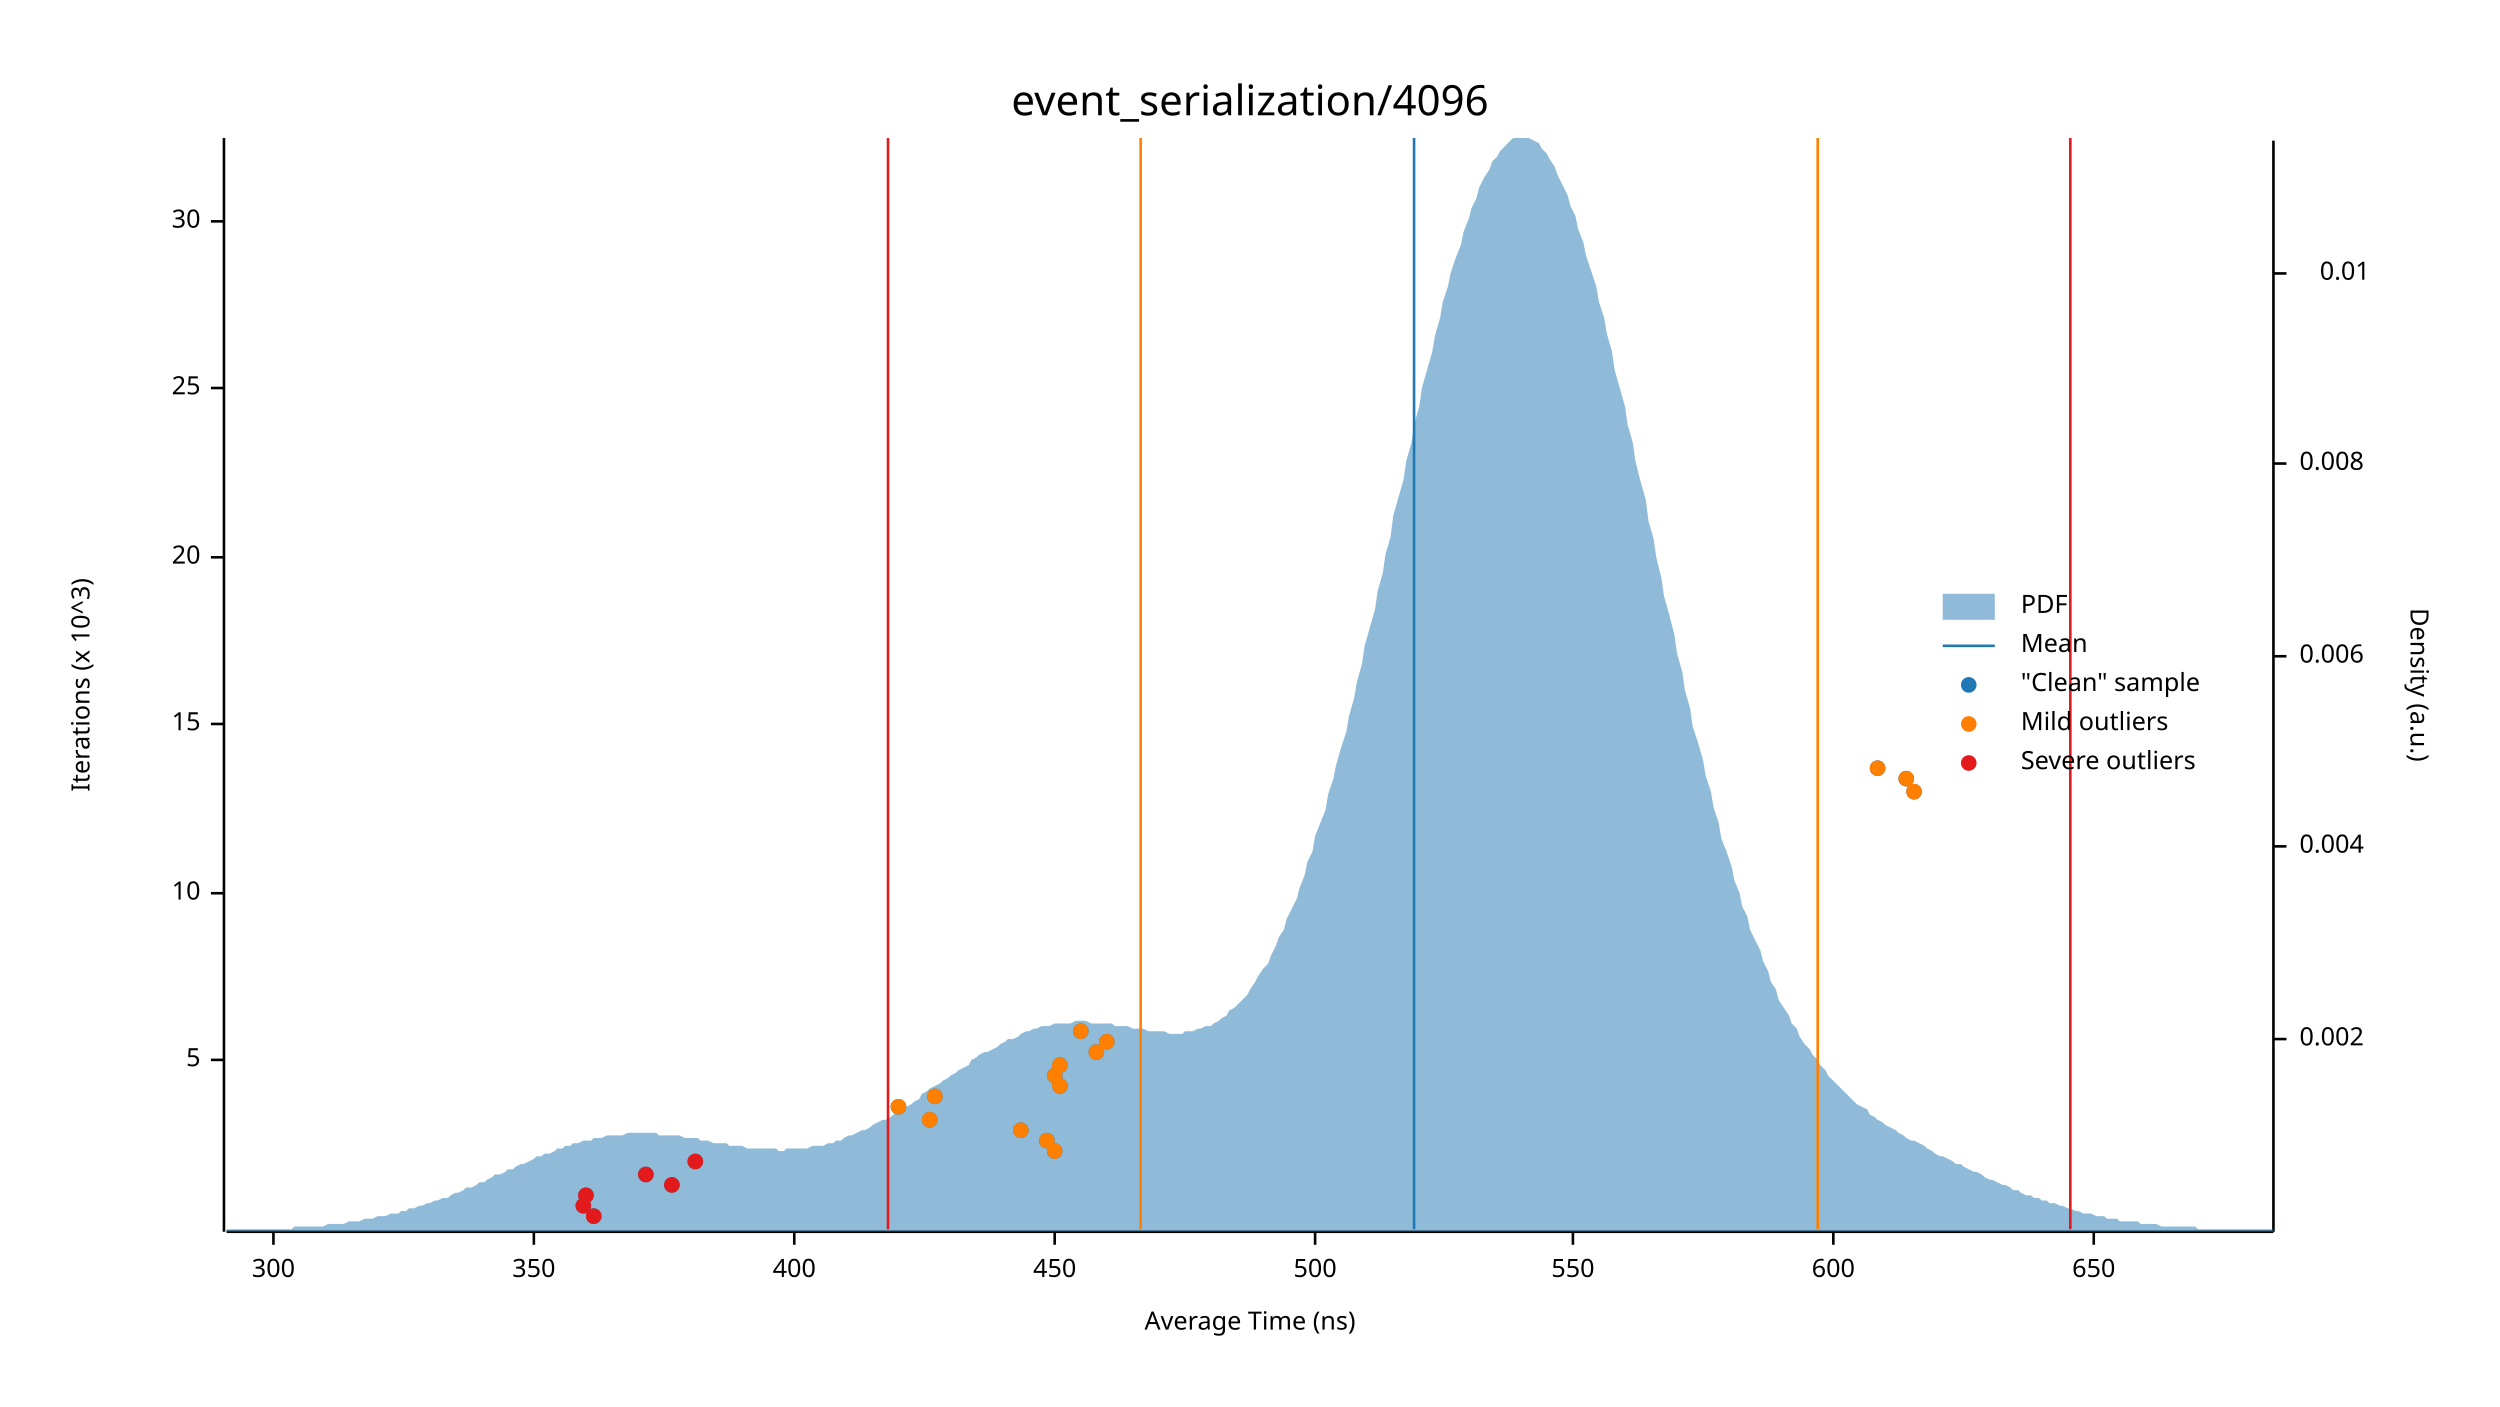
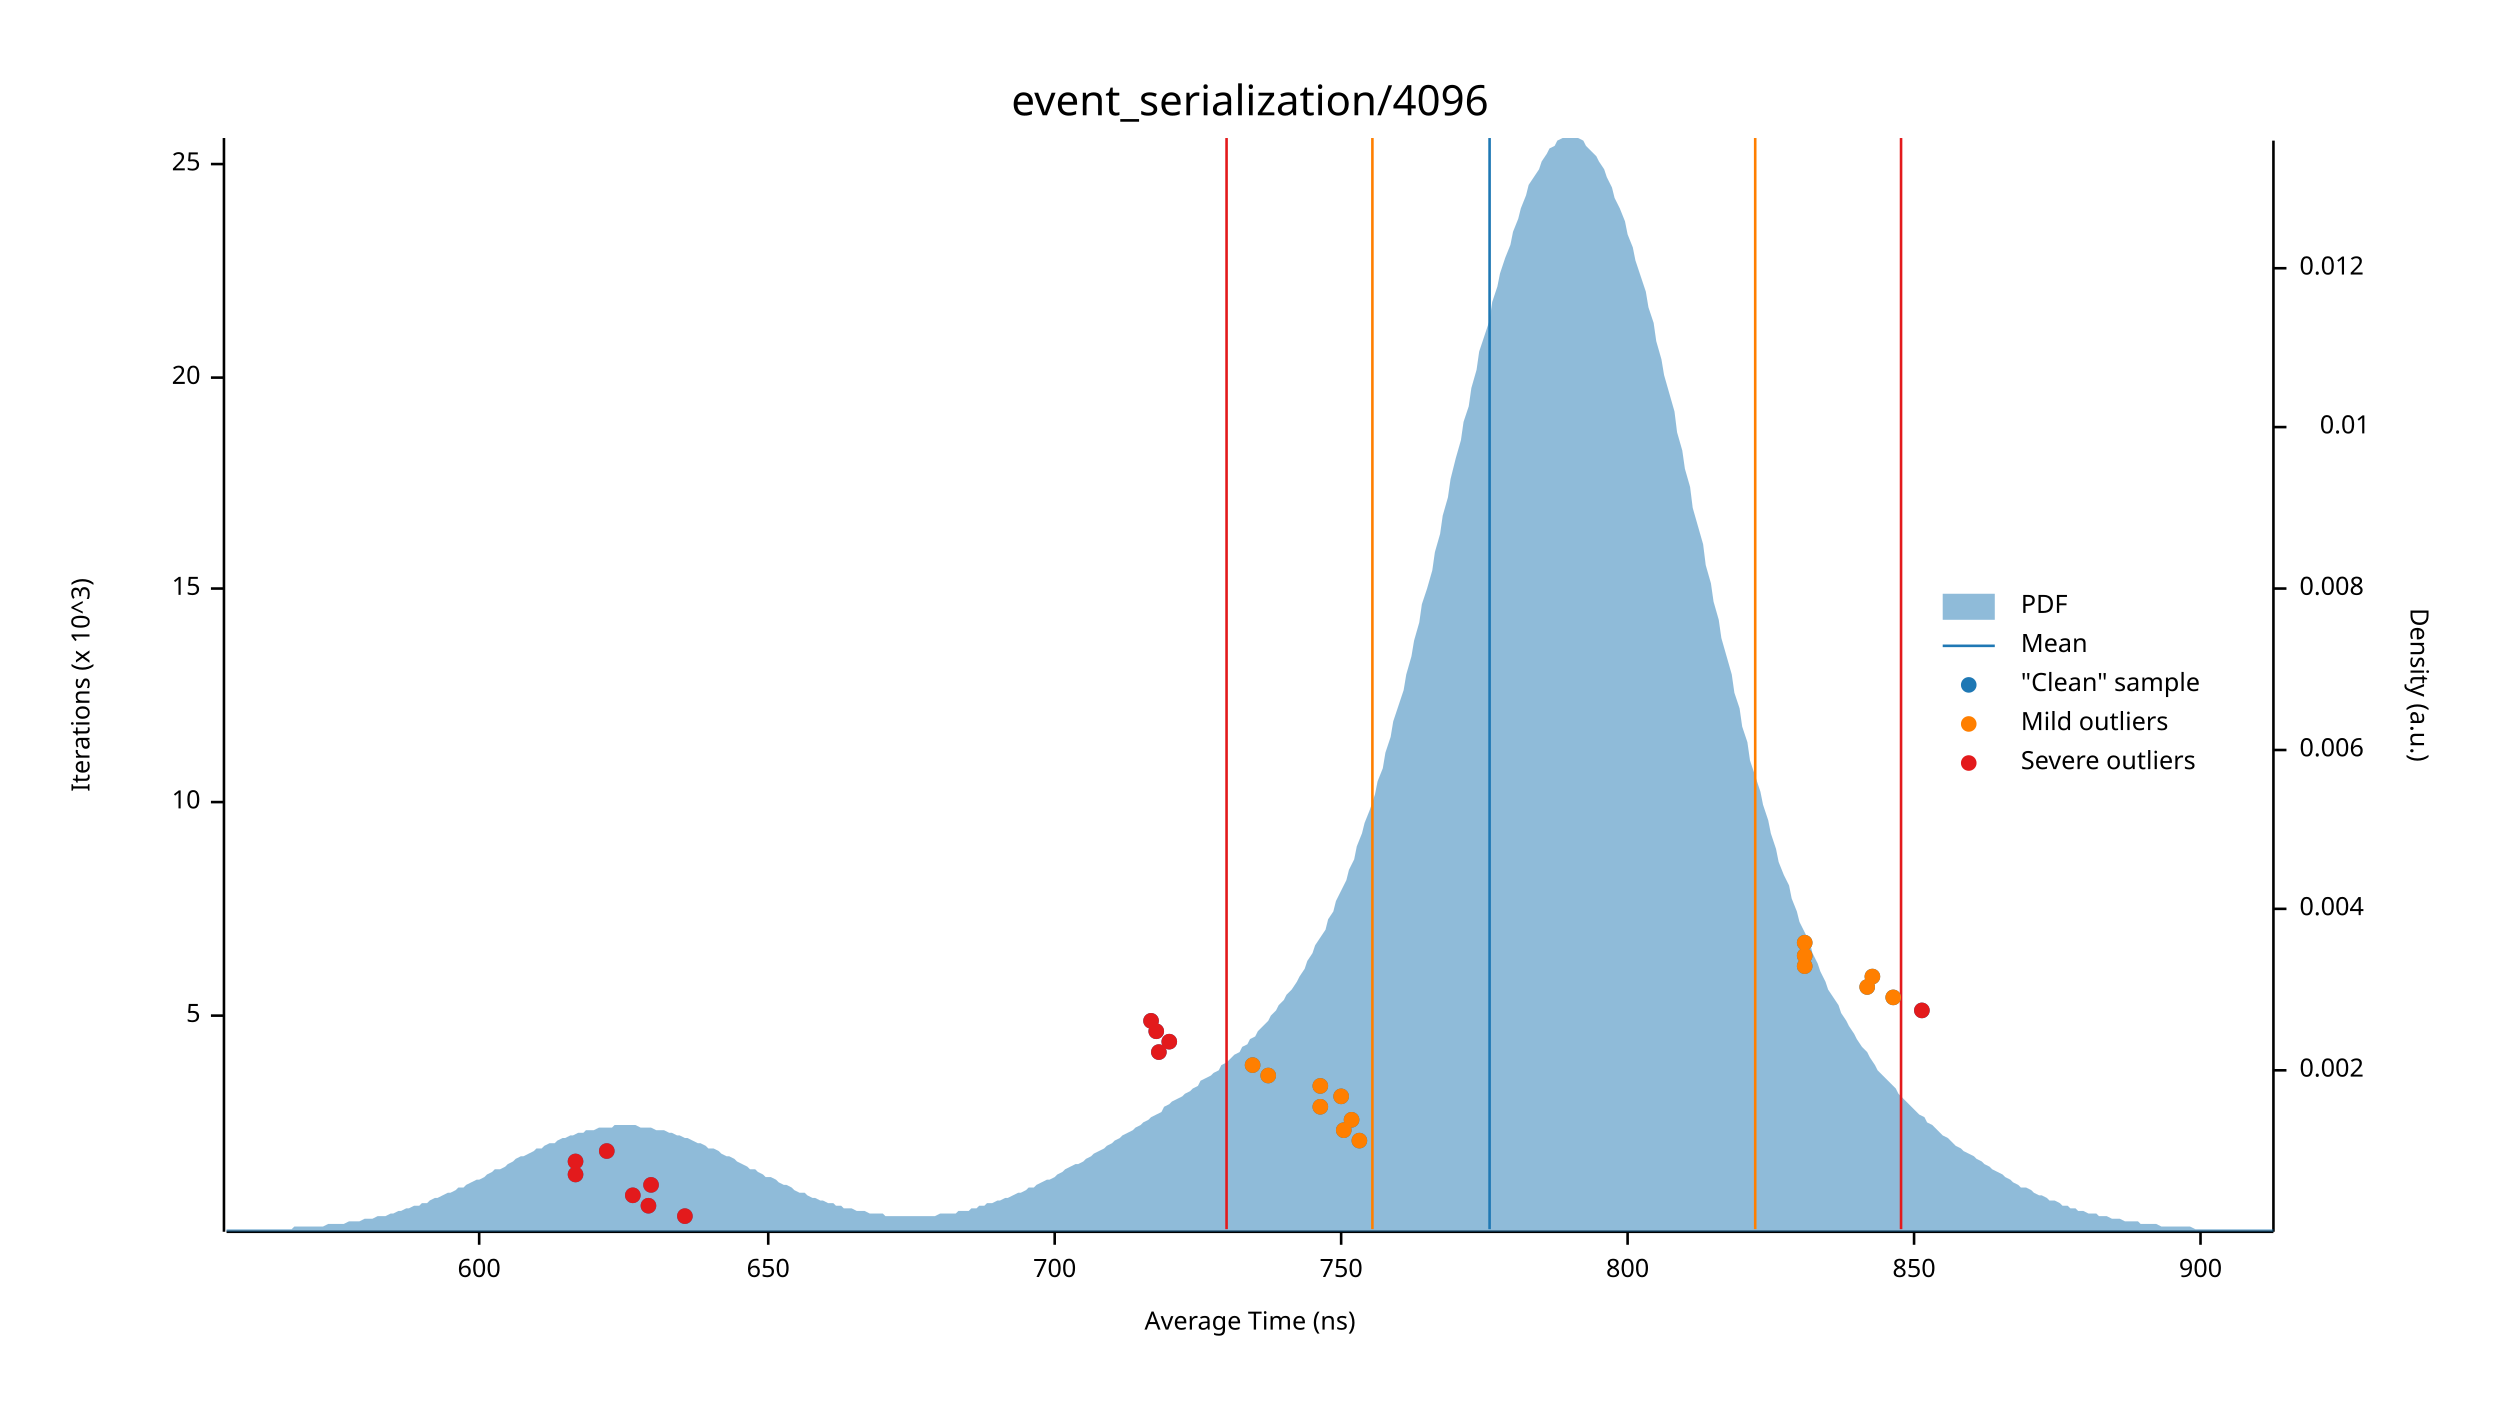
<svg xmlns="http://www.w3.org/2000/svg" width="960" height="540" viewBox="0 0 960 540">
  <text x="480" y="32" dy="0.76em" text-anchor="middle" font-family="sans-serif" font-size="16.129" opacity="1" fill="#000000">
event_serialization/4096
</text>
  <text x="27" y="263" dy="0.76em" text-anchor="middle" font-family="sans-serif" font-size="9.677" opacity="1" fill="#000000" transform="rotate(270, 27, 263)">
Iterations (x 10^3)
</text>
  <text x="480" y="513" dy="-0.5ex" text-anchor="middle" font-family="sans-serif" font-size="9.677" opacity="1" fill="#000000">
Average Time (ns)
</text>
  <polyline fill="none" opacity="1" stroke="#000000" stroke-width="1" points="86,53 86,473 " />
-   <text x="77" y="407" dy="0.5ex" text-anchor="end" font-family="sans-serif" font-size="9.677" opacity="1" fill="#000000">
+   <text x="77" y="390" dy="0.5ex" text-anchor="end" font-family="sans-serif" font-size="9.677" opacity="1" fill="#000000">
5
</text>
-   <polyline fill="none" opacity="1" stroke="#000000" stroke-width="1" points="81,407 86,407 " />
-   <text x="77" y="343" dy="0.5ex" text-anchor="end" font-family="sans-serif" font-size="9.677" opacity="1" fill="#000000">
+   <polyline fill="none" opacity="1" stroke="#000000" stroke-width="1" points="81,390 86,390 " />
+   <text x="77" y="308" dy="0.5ex" text-anchor="end" font-family="sans-serif" font-size="9.677" opacity="1" fill="#000000">
10
</text>
-   <polyline fill="none" opacity="1" stroke="#000000" stroke-width="1" points="81,343 86,343 " />
-   <text x="77" y="278" dy="0.5ex" text-anchor="end" font-family="sans-serif" font-size="9.677" opacity="1" fill="#000000">
+   <polyline fill="none" opacity="1" stroke="#000000" stroke-width="1" points="81,308 86,308 " />
+   <text x="77" y="226" dy="0.5ex" text-anchor="end" font-family="sans-serif" font-size="9.677" opacity="1" fill="#000000">
15
</text>
-   <polyline fill="none" opacity="1" stroke="#000000" stroke-width="1" points="81,278 86,278 " />
-   <text x="77" y="214" dy="0.5ex" text-anchor="end" font-family="sans-serif" font-size="9.677" opacity="1" fill="#000000">
+   <polyline fill="none" opacity="1" stroke="#000000" stroke-width="1" points="81,226 86,226 " />
+   <text x="77" y="145" dy="0.5ex" text-anchor="end" font-family="sans-serif" font-size="9.677" opacity="1" fill="#000000">
20
</text>
-   <polyline fill="none" opacity="1" stroke="#000000" stroke-width="1" points="81,214 86,214 " />
-   <text x="77" y="149" dy="0.5ex" text-anchor="end" font-family="sans-serif" font-size="9.677" opacity="1" fill="#000000">
+   <polyline fill="none" opacity="1" stroke="#000000" stroke-width="1" points="81,145 86,145 " />
+   <text x="77" y="63" dy="0.5ex" text-anchor="end" font-family="sans-serif" font-size="9.677" opacity="1" fill="#000000">
25
</text>
-   <polyline fill="none" opacity="1" stroke="#000000" stroke-width="1" points="81,149 86,149 " />
-   <text x="77" y="85" dy="0.5ex" text-anchor="end" font-family="sans-serif" font-size="9.677" opacity="1" fill="#000000">
- 30
+   <polyline fill="none" opacity="1" stroke="#000000" stroke-width="1" points="81,63 86,63 " />
+   <polyline fill="none" opacity="1" stroke="#000000" stroke-width="1" points="87,473 873,473 " />
+   <text x="184" y="483" dy="0.76em" text-anchor="middle" font-family="sans-serif" font-size="9.677" opacity="1" fill="#000000">
+ 600
</text>
-   <polyline fill="none" opacity="1" stroke="#000000" stroke-width="1" points="81,85 86,85 " />
-   <polyline fill="none" opacity="1" stroke="#000000" stroke-width="1" points="87,473 873,473 " />
-   <text x="105" y="483" dy="0.76em" text-anchor="middle" font-family="sans-serif" font-size="9.677" opacity="1" fill="#000000">
- 300
+   <polyline fill="none" opacity="1" stroke="#000000" stroke-width="1" points="184,473 184,478 " />
+   <text x="295" y="483" dy="0.76em" text-anchor="middle" font-family="sans-serif" font-size="9.677" opacity="1" fill="#000000">
+ 650
</text>
-   <polyline fill="none" opacity="1" stroke="#000000" stroke-width="1" points="105,473 105,478 " />
-   <text x="205" y="483" dy="0.76em" text-anchor="middle" font-family="sans-serif" font-size="9.677" opacity="1" fill="#000000">
- 350
- </text>
-   <polyline fill="none" opacity="1" stroke="#000000" stroke-width="1" points="205,473 205,478 " />
-   <text x="305" y="483" dy="0.76em" text-anchor="middle" font-family="sans-serif" font-size="9.677" opacity="1" fill="#000000">
- 400
- </text>
-   <polyline fill="none" opacity="1" stroke="#000000" stroke-width="1" points="305,473 305,478 " />
+   <polyline fill="none" opacity="1" stroke="#000000" stroke-width="1" points="295,473 295,478 " />
  <text x="405" y="483" dy="0.76em" text-anchor="middle" font-family="sans-serif" font-size="9.677" opacity="1" fill="#000000">
- 450
+ 700
</text>
  <polyline fill="none" opacity="1" stroke="#000000" stroke-width="1" points="405,473 405,478 " />
-   <text x="505" y="483" dy="0.76em" text-anchor="middle" font-family="sans-serif" font-size="9.677" opacity="1" fill="#000000">
- 500
+   <text x="515" y="483" dy="0.76em" text-anchor="middle" font-family="sans-serif" font-size="9.677" opacity="1" fill="#000000">
+ 750
</text>
-   <polyline fill="none" opacity="1" stroke="#000000" stroke-width="1" points="505,473 505,478 " />
-   <text x="604" y="483" dy="0.76em" text-anchor="middle" font-family="sans-serif" font-size="9.677" opacity="1" fill="#000000">
- 550
+   <polyline fill="none" opacity="1" stroke="#000000" stroke-width="1" points="515,473 515,478 " />
+   <text x="625" y="483" dy="0.76em" text-anchor="middle" font-family="sans-serif" font-size="9.677" opacity="1" fill="#000000">
+ 800
</text>
-   <polyline fill="none" opacity="1" stroke="#000000" stroke-width="1" points="604,473 604,478 " />
-   <text x="704" y="483" dy="0.76em" text-anchor="middle" font-family="sans-serif" font-size="9.677" opacity="1" fill="#000000">
- 600
+   <polyline fill="none" opacity="1" stroke="#000000" stroke-width="1" points="625,473 625,478 " />
+   <text x="735" y="483" dy="0.76em" text-anchor="middle" font-family="sans-serif" font-size="9.677" opacity="1" fill="#000000">
+ 850
</text>
-   <polyline fill="none" opacity="1" stroke="#000000" stroke-width="1" points="704,473 704,478 " />
-   <text x="804" y="483" dy="0.76em" text-anchor="middle" font-family="sans-serif" font-size="9.677" opacity="1" fill="#000000">
- 650
+   <polyline fill="none" opacity="1" stroke="#000000" stroke-width="1" points="735,473 735,478 " />
+   <text x="845" y="483" dy="0.76em" text-anchor="middle" font-family="sans-serif" font-size="9.677" opacity="1" fill="#000000">
+ 900
</text>
-   <polyline fill="none" opacity="1" stroke="#000000" stroke-width="1" points="804,473 804,478 " />
+   <polyline fill="none" opacity="1" stroke="#000000" stroke-width="1" points="845,473 845,478 " />
  <text x="933" y="263" dy="0.76em" text-anchor="middle" font-family="sans-serif" font-size="9.677" opacity="1" fill="#000000" transform="rotate(90, 933, 263)">
Density (a.u.)
</text>
  <polyline fill="none" opacity="1" stroke="#000000" stroke-width="1" points="873,54 873,473 " />
-   <text x="883" y="399" dy="0.5ex" text-anchor="start" font-family="sans-serif" font-size="9.677" opacity="1" fill="#000000">
+   <text x="883" y="411" dy="0.5ex" text-anchor="start" font-family="sans-serif" font-size="9.677" opacity="1" fill="#000000">
0.002
</text>
-   <polyline fill="none" opacity="1" stroke="#000000" stroke-width="1" points="873,399 878,399 " />
-   <text x="883" y="325" dy="0.5ex" text-anchor="start" font-family="sans-serif" font-size="9.677" opacity="1" fill="#000000">
+   <polyline fill="none" opacity="1" stroke="#000000" stroke-width="1" points="873,411 878,411 " />
+   <text x="883" y="349" dy="0.5ex" text-anchor="start" font-family="sans-serif" font-size="9.677" opacity="1" fill="#000000">
0.004
</text>
-   <polyline fill="none" opacity="1" stroke="#000000" stroke-width="1" points="873,325 878,325 " />
-   <text x="883" y="252" dy="0.5ex" text-anchor="start" font-family="sans-serif" font-size="9.677" opacity="1" fill="#000000">
+   <polyline fill="none" opacity="1" stroke="#000000" stroke-width="1" points="873,349 878,349 " />
+   <text x="883" y="288" dy="0.5ex" text-anchor="start" font-family="sans-serif" font-size="9.677" opacity="1" fill="#000000">
0.006
</text>
-   <polyline fill="none" opacity="1" stroke="#000000" stroke-width="1" points="873,252 878,252 " />
-   <text x="883" y="178" dy="0.5ex" text-anchor="start" font-family="sans-serif" font-size="9.677" opacity="1" fill="#000000">
+   <polyline fill="none" opacity="1" stroke="#000000" stroke-width="1" points="873,288 878,288 " />
+   <text x="883" y="226" dy="0.5ex" text-anchor="start" font-family="sans-serif" font-size="9.677" opacity="1" fill="#000000">
0.008
</text>
-   <polyline fill="none" opacity="1" stroke="#000000" stroke-width="1" points="873,178 878,178 " />
-   <text x="910" y="105" dy="0.5ex" text-anchor="end" font-family="sans-serif" font-size="9.677" opacity="1" fill="#000000">
+   <polyline fill="none" opacity="1" stroke="#000000" stroke-width="1" points="873,226 878,226 " />
+   <text x="910" y="164" dy="0.5ex" text-anchor="end" font-family="sans-serif" font-size="9.677" opacity="1" fill="#000000">
0.01
</text>
-   <polyline fill="none" opacity="1" stroke="#000000" stroke-width="1" points="873,105 878,105 " />
-   <polygon opacity="0.5" fill="#1F78B4" points="87,472 88,472 90,472 91,472 93,472 94,472 96,472 98,472 99,472 101,472 102,472 104,472 105,472 107,472 109,472 110,472 112,472 113,471 115,471 116,471 118,471 120,471 121,471 123,471 124,471 126,470 127,470 129,470 131,470 132,470 134,469 135,469 137,469 138,469 140,468 142,468 143,468 145,467 146,467 148,467 150,466 151,466 153,466 154,465 156,465 157,464 159,464 161,463 162,463 164,462 165,462 167,461 168,461 170,460 172,460 173,459 175,458 176,458 178,457 179,456 181,456 183,455 184,454 186,454 187,453 189,452 190,451 192,451 194,450 195,449 197,449 198,448 200,447 201,447 203,446 205,445 206,444 208,444 209,443 211,443 213,442 214,441 216,441 217,440 219,440 220,439 222,439 224,438 225,438 227,438 228,437 230,437 231,437 233,436 235,436 236,436 238,436 239,436 241,435 242,435 244,435 246,435 247,435 249,435 250,435 252,435 253,436 255,436 257,436 258,436 260,436 261,436 263,437 264,437 266,437 268,437 269,438 271,438 272,438 274,439 276,439 277,439 279,439 280,440 282,440 283,440 285,440 287,441 288,441 290,441 291,441 293,441 294,441 296,441 298,441 299,442 301,442 302,441 304,441 305,441 307,441 309,441 310,441 312,440 313,440 315,440 316,440 318,439 320,439 321,438 323,438 324,437 326,436 327,436 329,435 331,434 332,434 334,433 335,432 337,431 339,430 340,430 342,429 343,428 345,427 346,426 348,425 350,424 351,423 353,422 354,420 356,419 357,418 359,417 361,416 362,415 364,414 365,413 367,412 368,411 370,410 372,409 373,407 375,406 376,405 378,404 379,404 381,403 383,402 384,401 386,400 387,399 389,399 391,398 392,397 394,396 395,396 397,395 398,395 400,394 402,394 403,394 405,393 406,393 408,393 409,393 411,393 413,392 414,392 416,392 417,392 419,393 420,393 422,393 424,393 425,393 427,393 428,394 430,394 431,394 433,394 435,395 436,395 438,395 439,395 441,396 442,396 444,396 446,396 447,396 449,397 450,397 452,397 454,397 455,396 457,396 458,396 460,395 461,395 463,394 465,394 466,393 468,392 469,391 471,390 472,388 474,387 476,385 477,384 479,382 480,380 482,377 483,375 485,372 487,370 488,367 490,363 491,360 493,357 494,353 496,349 498,345 499,341 501,336 502,331 504,327 505,321 507,316 509,311 510,305 512,299 513,294 515,287 517,281 518,275 520,268 521,262 523,255 524,248 526,241 528,234 529,227 531,220 532,213 534,206 535,198 537,191 539,184 540,177 542,170 543,163 545,156 546,149 548,142 550,135 551,129 553,122 554,116 556,110 557,105 559,99 561,94 562,89 564,84 565,80 567,76 568,72 570,68 572,65 573,62 575,60 576,58 578,56 580,54 581,53 583,53 584,53 586,53 587,53 589,54 591,55 592,57 594,59 595,61 597,64 598,67 600,71 602,75 603,79 605,83 606,88 608,93 609,98 611,104 613,110 614,116 616,122 617,128 619,135 620,142 622,149 624,156 625,163 627,170 628,177 630,185 632,192 633,200 635,207 636,214 638,222 639,229 641,236 643,244 644,251 646,258 647,265 649,272 650,279 652,285 654,292 655,298 657,304 658,310 660,316 661,322 663,327 665,333 666,338 668,343 669,348 671,352 672,357 674,361 676,365 677,369 679,373 680,377 682,380 683,384 685,387 687,390 688,393 690,395 691,398 693,401 695,403 696,405 698,407 699,409 701,411 702,413 704,415 706,417 707,418 709,420 710,421 712,423 713,424 715,425 717,426 718,428 720,429 721,430 723,431 724,432 726,433 728,434 729,435 731,436 732,437 734,438 735,438 737,439 739,440 740,441 742,442 743,443 745,444 746,444 748,445 750,446 751,447 753,447 754,448 756,449 758,450 759,450 761,451 762,452 764,453 765,453 767,454 769,455 770,455 772,456 773,457 775,457 776,458 778,459 780,459 781,460 783,460 784,461 786,461 787,462 789,462 791,463 792,463 794,464 795,464 797,465 798,465 800,466 802,466 803,466 805,467 806,467 808,467 809,468 811,468 813,468 814,469 816,469 817,469 819,469 821,469 822,470 824,470 825,470 827,470 828,470 830,471 832,471 833,471 835,471 836,471 838,471 839,471 841,471 843,471 844,472 846,472 847,472 849,472 850,472 852,472 854,472 855,472 857,472 858,472 860,472 861,472 863,472 865,472 866,472 868,472 869,472 871,472 873,472 873,473 87,473 " />
-   <polyline fill="none" opacity="1" stroke="#1F78B4" stroke-width="1" points="543,472 543,53 " />
-   <polyline fill="none" opacity="1" stroke="#FF7F00" stroke-width="1" points="438,472 438,53 " />
-   <polyline fill="none" opacity="1" stroke="#FF7F00" stroke-width="1" points="698,472 698,53 " />
-   <polyline fill="none" opacity="1" stroke="#E31A1C" stroke-width="1" points="341,472 341,53 " />
-   <polyline fill="none" opacity="1" stroke="#E31A1C" stroke-width="1" points="795,472 795,53 " />
-   <circle cx="228" cy="467" r="3" opacity="1" fill="#1F78B4" stroke="none" stroke-width="1" />
-   <circle cx="224" cy="463" r="3" opacity="1" fill="#1F78B4" stroke="none" stroke-width="1" />
-   <circle cx="225" cy="459" r="3" opacity="1" fill="#1F78B4" stroke="none" stroke-width="1" />
-   <circle cx="258" cy="455" r="3" opacity="1" fill="#1F78B4" stroke="none" stroke-width="1" />
-   <circle cx="248" cy="451" r="3" opacity="1" fill="#1F78B4" stroke="none" stroke-width="1" />
-   <circle cx="267" cy="446" r="3" opacity="1" fill="#1F78B4" stroke="none" stroke-width="1" />
-   <circle cx="405" cy="442" r="3" opacity="1" fill="#1F78B4" stroke="none" stroke-width="1" />
-   <circle cx="402" cy="438" r="3" opacity="1" fill="#1F78B4" stroke="none" stroke-width="1" />
-   <circle cx="392" cy="434" r="3" opacity="1" fill="#1F78B4" stroke="none" stroke-width="1" />
-   <circle cx="357" cy="430" r="3" opacity="1" fill="#1F78B4" stroke="none" stroke-width="1" />
-   <circle cx="345" cy="425" r="3" opacity="1" fill="#1F78B4" stroke="none" stroke-width="1" />
-   <circle cx="359" cy="421" r="3" opacity="1" fill="#1F78B4" stroke="none" stroke-width="1" />
-   <circle cx="407" cy="417" r="3" opacity="1" fill="#1F78B4" stroke="none" stroke-width="1" />
-   <circle cx="405" cy="413" r="3" opacity="1" fill="#1F78B4" stroke="none" stroke-width="1" />
-   <circle cx="407" cy="409" r="3" opacity="1" fill="#1F78B4" stroke="none" stroke-width="1" />
-   <circle cx="421" cy="404" r="3" opacity="1" fill="#1F78B4" stroke="none" stroke-width="1" />
-   <circle cx="425" cy="400" r="3" opacity="1" fill="#1F78B4" stroke="none" stroke-width="1" />
-   <circle cx="415" cy="396" r="3" opacity="1" fill="#1F78B4" stroke="none" stroke-width="1" />
-   <circle cx="735" cy="304" r="3" opacity="1" fill="#1F78B4" stroke="none" stroke-width="1" />
-   <circle cx="732" cy="299" r="3" opacity="1" fill="#1F78B4" stroke="none" stroke-width="1" />
-   <circle cx="721" cy="295" r="3" opacity="1" fill="#1F78B4" stroke="none" stroke-width="1" />
-   <circle cx="405" cy="442" r="3" opacity="1" fill="#FF7F00" stroke="none" stroke-width="1" />
-   <circle cx="402" cy="438" r="3" opacity="1" fill="#FF7F00" stroke="none" stroke-width="1" />
-   <circle cx="392" cy="434" r="3" opacity="1" fill="#FF7F00" stroke="none" stroke-width="1" />
-   <circle cx="357" cy="430" r="3" opacity="1" fill="#FF7F00" stroke="none" stroke-width="1" />
-   <circle cx="345" cy="425" r="3" opacity="1" fill="#FF7F00" stroke="none" stroke-width="1" />
-   <circle cx="359" cy="421" r="3" opacity="1" fill="#FF7F00" stroke="none" stroke-width="1" />
-   <circle cx="407" cy="417" r="3" opacity="1" fill="#FF7F00" stroke="none" stroke-width="1" />
-   <circle cx="405" cy="413" r="3" opacity="1" fill="#FF7F00" stroke="none" stroke-width="1" />
-   <circle cx="407" cy="409" r="3" opacity="1" fill="#FF7F00" stroke="none" stroke-width="1" />
-   <circle cx="421" cy="404" r="3" opacity="1" fill="#FF7F00" stroke="none" stroke-width="1" />
-   <circle cx="425" cy="400" r="3" opacity="1" fill="#FF7F00" stroke="none" stroke-width="1" />
-   <circle cx="415" cy="396" r="3" opacity="1" fill="#FF7F00" stroke="none" stroke-width="1" />
-   <circle cx="735" cy="304" r="3" opacity="1" fill="#FF7F00" stroke="none" stroke-width="1" />
-   <circle cx="732" cy="299" r="3" opacity="1" fill="#FF7F00" stroke="none" stroke-width="1" />
-   <circle cx="721" cy="295" r="3" opacity="1" fill="#FF7F00" stroke="none" stroke-width="1" />
-   <circle cx="228" cy="467" r="3" opacity="1" fill="#E31A1C" stroke="none" stroke-width="1" />
-   <circle cx="224" cy="463" r="3" opacity="1" fill="#E31A1C" stroke="none" stroke-width="1" />
-   <circle cx="225" cy="459" r="3" opacity="1" fill="#E31A1C" stroke="none" stroke-width="1" />
-   <circle cx="258" cy="455" r="3" opacity="1" fill="#E31A1C" stroke="none" stroke-width="1" />
-   <circle cx="248" cy="451" r="3" opacity="1" fill="#E31A1C" stroke="none" stroke-width="1" />
-   <circle cx="267" cy="446" r="3" opacity="1" fill="#E31A1C" stroke="none" stroke-width="1" />
+   <polyline fill="none" opacity="1" stroke="#000000" stroke-width="1" points="873,164 878,164 " />
+   <text x="883" y="103" dy="0.5ex" text-anchor="start" font-family="sans-serif" font-size="9.677" opacity="1" fill="#000000">
+ 0.012
+ </text>
+   <polyline fill="none" opacity="1" stroke="#000000" stroke-width="1" points="873,103 878,103 " />
+   <polygon opacity="0.5" fill="#1F78B4" points="87,472 88,472 90,472 91,472 93,472 94,472 96,472 98,472 99,472 101,472 102,472 104,472 105,472 107,472 109,472 110,472 112,472 113,471 115,471 116,471 118,471 120,471 121,471 123,471 124,471 126,470 127,470 129,470 131,470 132,470 134,469 135,469 137,469 138,469 140,468 142,468 143,468 145,467 146,467 148,467 150,466 151,466 153,465 154,465 156,464 157,464 159,463 161,463 162,462 164,462 165,461 167,460 168,460 170,459 172,458 173,458 175,457 176,456 178,456 179,455 181,454 183,453 184,453 186,452 187,451 189,450 190,449 192,449 194,448 195,447 197,446 198,445 200,444 201,444 203,443 205,442 206,441 208,441 209,440 211,439 213,439 214,438 216,437 217,437 219,436 220,436 222,435 224,435 225,434 227,434 228,434 230,433 231,433 233,433 235,433 236,432 238,432 239,432 241,432 242,432 244,432 246,433 247,433 249,433 250,433 252,434 253,434 255,434 257,435 258,435 260,436 261,436 263,437 264,437 266,438 268,439 269,439 271,440 272,441 274,441 276,442 277,443 279,444 280,444 282,445 283,446 285,447 287,448 288,449 290,449 291,450 293,451 294,452 296,452 298,453 299,454 301,455 302,455 304,456 305,457 307,458 309,458 310,459 312,460 313,460 315,461 316,461 318,462 320,462 321,463 323,463 324,464 326,464 327,464 329,465 331,465 332,465 334,466 335,466 337,466 339,466 340,467 342,467 343,467 345,467 346,467 348,467 350,467 351,467 353,467 354,467 356,467 357,467 359,467 361,466 362,466 364,466 365,466 367,466 368,465 370,465 372,465 373,464 375,464 376,463 378,463 379,462 381,462 383,461 384,461 386,460 387,460 389,459 391,458 392,458 394,457 395,456 397,456 398,455 400,454 402,453 403,453 405,452 406,451 408,450 409,449 411,448 413,447 414,447 416,446 417,445 419,444 420,443 422,442 424,441 425,440 427,439 428,438 430,437 431,436 433,435 435,434 436,433 438,432 439,431 441,430 442,429 444,428 446,427 447,425 449,424 450,423 452,422 454,421 455,420 457,419 458,418 460,417 461,415 463,414 465,413 466,412 468,411 469,409 471,408 472,407 474,405 476,404 477,402 479,401 480,399 482,398 483,396 485,394 487,392 488,390 490,388 491,386 493,384 494,382 496,380 498,377 499,375 501,372 502,369 504,366 505,363 507,360 509,357 510,353 512,350 513,346 515,342 517,338 518,334 520,330 521,325 523,320 524,316 526,311 528,305 529,300 531,295 532,289 534,283 535,277 537,271 539,265 540,259 542,252 543,246 545,239 546,232 548,226 550,219 551,212 553,205 554,198 556,191 557,184 559,176 561,169 562,162 564,156 565,149 567,142 568,135 570,129 572,123 573,116 575,110 576,105 578,99 580,94 581,89 583,84 584,80 586,75 587,71 589,68 591,65 592,62 594,59 595,57 597,56 598,54 600,53 602,53 603,53 605,53 606,53 608,54 609,56 611,58 613,60 614,62 616,65 617,68 619,72 620,76 622,80 624,85 625,90 627,95 628,100 630,106 632,112 633,118 635,124 636,131 638,138 639,144 641,151 643,158 644,166 646,173 647,180 649,187 650,195 652,202 654,209 655,217 657,224 658,231 660,238 661,245 663,252 665,259 666,266 668,272 669,279 671,285 672,292 674,298 676,304 677,309 679,315 680,320 682,326 683,331 685,336 687,340 688,345 690,350 691,354 693,358 695,362 696,366 698,370 699,373 701,377 702,380 704,383 706,386 707,389 709,392 710,394 712,397 713,399 715,402 717,404 718,406 720,409 721,411 723,413 724,414 726,416 728,418 729,420 731,422 732,423 734,425 735,426 737,428 739,429 740,431 742,432 743,433 745,435 746,436 748,437 750,439 751,440 753,441 754,442 756,443 758,444 759,445 761,446 762,447 764,448 765,449 767,450 769,451 770,452 772,453 773,454 775,455 776,456 778,456 780,457 781,458 783,459 784,459 786,460 787,461 789,461 791,462 792,463 794,463 795,464 797,464 798,465 800,465 802,466 803,466 805,466 806,467 808,467 809,467 811,468 813,468 814,468 816,469 817,469 819,469 821,469 822,470 824,470 825,470 827,470 828,470 830,471 832,471 833,471 835,471 836,471 838,471 839,471 841,471 843,472 844,472 846,472 847,472 849,472 850,472 852,472 854,472 855,472 857,472 858,472 860,472 861,472 863,472 865,472 866,472 868,472 869,472 871,472 873,472 873,473 87,473 " />
+   <polyline fill="none" opacity="1" stroke="#1F78B4" stroke-width="1" points="572,472 572,53 " />
+   <polyline fill="none" opacity="1" stroke="#FF7F00" stroke-width="1" points="527,472 527,53 " />
+   <polyline fill="none" opacity="1" stroke="#FF7F00" stroke-width="1" points="674,472 674,53 " />
+   <polyline fill="none" opacity="1" stroke="#E31A1C" stroke-width="1" points="471,472 471,53 " />
+   <polyline fill="none" opacity="1" stroke="#E31A1C" stroke-width="1" points="730,472 730,53 " />
+   <circle cx="263" cy="467" r="3" opacity="1" fill="#1F78B4" stroke="none" stroke-width="1" />
+   <circle cx="249" cy="463" r="3" opacity="1" fill="#1F78B4" stroke="none" stroke-width="1" />
+   <circle cx="243" cy="459" r="3" opacity="1" fill="#1F78B4" stroke="none" stroke-width="1" />
+   <circle cx="250" cy="455" r="3" opacity="1" fill="#1F78B4" stroke="none" stroke-width="1" />
+   <circle cx="221" cy="451" r="3" opacity="1" fill="#1F78B4" stroke="none" stroke-width="1" />
+   <circle cx="221" cy="446" r="3" opacity="1" fill="#1F78B4" stroke="none" stroke-width="1" />
+   <circle cx="233" cy="442" r="3" opacity="1" fill="#1F78B4" stroke="none" stroke-width="1" />
+   <circle cx="522" cy="438" r="3" opacity="1" fill="#1F78B4" stroke="none" stroke-width="1" />
+   <circle cx="516" cy="434" r="3" opacity="1" fill="#1F78B4" stroke="none" stroke-width="1" />
+   <circle cx="519" cy="430" r="3" opacity="1" fill="#1F78B4" stroke="none" stroke-width="1" />
+   <circle cx="507" cy="425" r="3" opacity="1" fill="#1F78B4" stroke="none" stroke-width="1" />
+   <circle cx="515" cy="421" r="3" opacity="1" fill="#1F78B4" stroke="none" stroke-width="1" />
+   <circle cx="507" cy="417" r="3" opacity="1" fill="#1F78B4" stroke="none" stroke-width="1" />
+   <circle cx="487" cy="413" r="3" opacity="1" fill="#1F78B4" stroke="none" stroke-width="1" />
+   <circle cx="481" cy="409" r="3" opacity="1" fill="#1F78B4" stroke="none" stroke-width="1" />
+   <circle cx="445" cy="404" r="3" opacity="1" fill="#1F78B4" stroke="none" stroke-width="1" />
+   <circle cx="449" cy="400" r="3" opacity="1" fill="#1F78B4" stroke="none" stroke-width="1" />
+   <circle cx="444" cy="396" r="3" opacity="1" fill="#1F78B4" stroke="none" stroke-width="1" />
+   <circle cx="442" cy="392" r="3" opacity="1" fill="#1F78B4" stroke="none" stroke-width="1" />
+   <circle cx="738" cy="388" r="3" opacity="1" fill="#1F78B4" stroke="none" stroke-width="1" />
+   <circle cx="727" cy="383" r="3" opacity="1" fill="#1F78B4" stroke="none" stroke-width="1" />
+   <circle cx="717" cy="379" r="3" opacity="1" fill="#1F78B4" stroke="none" stroke-width="1" />
+   <circle cx="719" cy="375" r="3" opacity="1" fill="#1F78B4" stroke="none" stroke-width="1" />
+   <circle cx="693" cy="371" r="3" opacity="1" fill="#1F78B4" stroke="none" stroke-width="1" />
+   <circle cx="693" cy="367" r="3" opacity="1" fill="#1F78B4" stroke="none" stroke-width="1" />
+   <circle cx="693" cy="362" r="3" opacity="1" fill="#1F78B4" stroke="none" stroke-width="1" />
+   <circle cx="522" cy="438" r="3" opacity="1" fill="#FF7F00" stroke="none" stroke-width="1" />
+   <circle cx="516" cy="434" r="3" opacity="1" fill="#FF7F00" stroke="none" stroke-width="1" />
+   <circle cx="519" cy="430" r="3" opacity="1" fill="#FF7F00" stroke="none" stroke-width="1" />
+   <circle cx="507" cy="425" r="3" opacity="1" fill="#FF7F00" stroke="none" stroke-width="1" />
+   <circle cx="515" cy="421" r="3" opacity="1" fill="#FF7F00" stroke="none" stroke-width="1" />
+   <circle cx="507" cy="417" r="3" opacity="1" fill="#FF7F00" stroke="none" stroke-width="1" />
+   <circle cx="487" cy="413" r="3" opacity="1" fill="#FF7F00" stroke="none" stroke-width="1" />
+   <circle cx="481" cy="409" r="3" opacity="1" fill="#FF7F00" stroke="none" stroke-width="1" />
+   <circle cx="727" cy="383" r="3" opacity="1" fill="#FF7F00" stroke="none" stroke-width="1" />
+   <circle cx="717" cy="379" r="3" opacity="1" fill="#FF7F00" stroke="none" stroke-width="1" />
+   <circle cx="719" cy="375" r="3" opacity="1" fill="#FF7F00" stroke="none" stroke-width="1" />
+   <circle cx="693" cy="371" r="3" opacity="1" fill="#FF7F00" stroke="none" stroke-width="1" />
+   <circle cx="693" cy="367" r="3" opacity="1" fill="#FF7F00" stroke="none" stroke-width="1" />
+   <circle cx="693" cy="362" r="3" opacity="1" fill="#FF7F00" stroke="none" stroke-width="1" />
+   <circle cx="263" cy="467" r="3" opacity="1" fill="#E31A1C" stroke="none" stroke-width="1" />
+   <circle cx="249" cy="463" r="3" opacity="1" fill="#E31A1C" stroke="none" stroke-width="1" />
+   <circle cx="243" cy="459" r="3" opacity="1" fill="#E31A1C" stroke="none" stroke-width="1" />
+   <circle cx="250" cy="455" r="3" opacity="1" fill="#E31A1C" stroke="none" stroke-width="1" />
+   <circle cx="221" cy="451" r="3" opacity="1" fill="#E31A1C" stroke="none" stroke-width="1" />
+   <circle cx="221" cy="446" r="3" opacity="1" fill="#E31A1C" stroke="none" stroke-width="1" />
+   <circle cx="233" cy="442" r="3" opacity="1" fill="#E31A1C" stroke="none" stroke-width="1" />
+   <circle cx="445" cy="404" r="3" opacity="1" fill="#E31A1C" stroke="none" stroke-width="1" />
+   <circle cx="449" cy="400" r="3" opacity="1" fill="#E31A1C" stroke="none" stroke-width="1" />
+   <circle cx="444" cy="396" r="3" opacity="1" fill="#E31A1C" stroke="none" stroke-width="1" />
+   <circle cx="442" cy="392" r="3" opacity="1" fill="#E31A1C" stroke="none" stroke-width="1" />
+   <circle cx="738" cy="388" r="3" opacity="1" fill="#E31A1C" stroke="none" stroke-width="1" />
  <text x="776" y="228" dy="0.76em" text-anchor="start" font-family="sans-serif" font-size="9.677" opacity="1" fill="#000000">
PDF
</text>
  <text x="776" y="243" dy="0.76em" text-anchor="start" font-family="sans-serif" font-size="9.677" opacity="1" fill="#000000">
Mean
</text>
  <text x="776" y="258" dy="0.76em" text-anchor="start" font-family="sans-serif" font-size="9.677" opacity="1" fill="#000000">
"Clean" sample
</text>
  <text x="776" y="273" dy="0.76em" text-anchor="start" font-family="sans-serif" font-size="9.677" opacity="1" fill="#000000">
Mild outliers
</text>
  <text x="776" y="288" dy="0.76em" text-anchor="start" font-family="sans-serif" font-size="9.677" opacity="1" fill="#000000">
Severe outliers
</text>
  <rect x="746" y="228" width="20" height="10" opacity="0.5" fill="#1F78B4" stroke="none" />
  <polyline fill="none" opacity="1" stroke="#1F78B4" stroke-width="1" points="746,248 766,248 " />
  <circle cx="756" cy="263" r="3" opacity="1" fill="#1F78B4" stroke="none" stroke-width="1" />
  <circle cx="756" cy="278" r="3" opacity="1" fill="#FF7F00" stroke="none" stroke-width="1" />
  <circle cx="756" cy="293" r="3" opacity="1" fill="#E31A1C" stroke="none" stroke-width="1" />
</svg>
